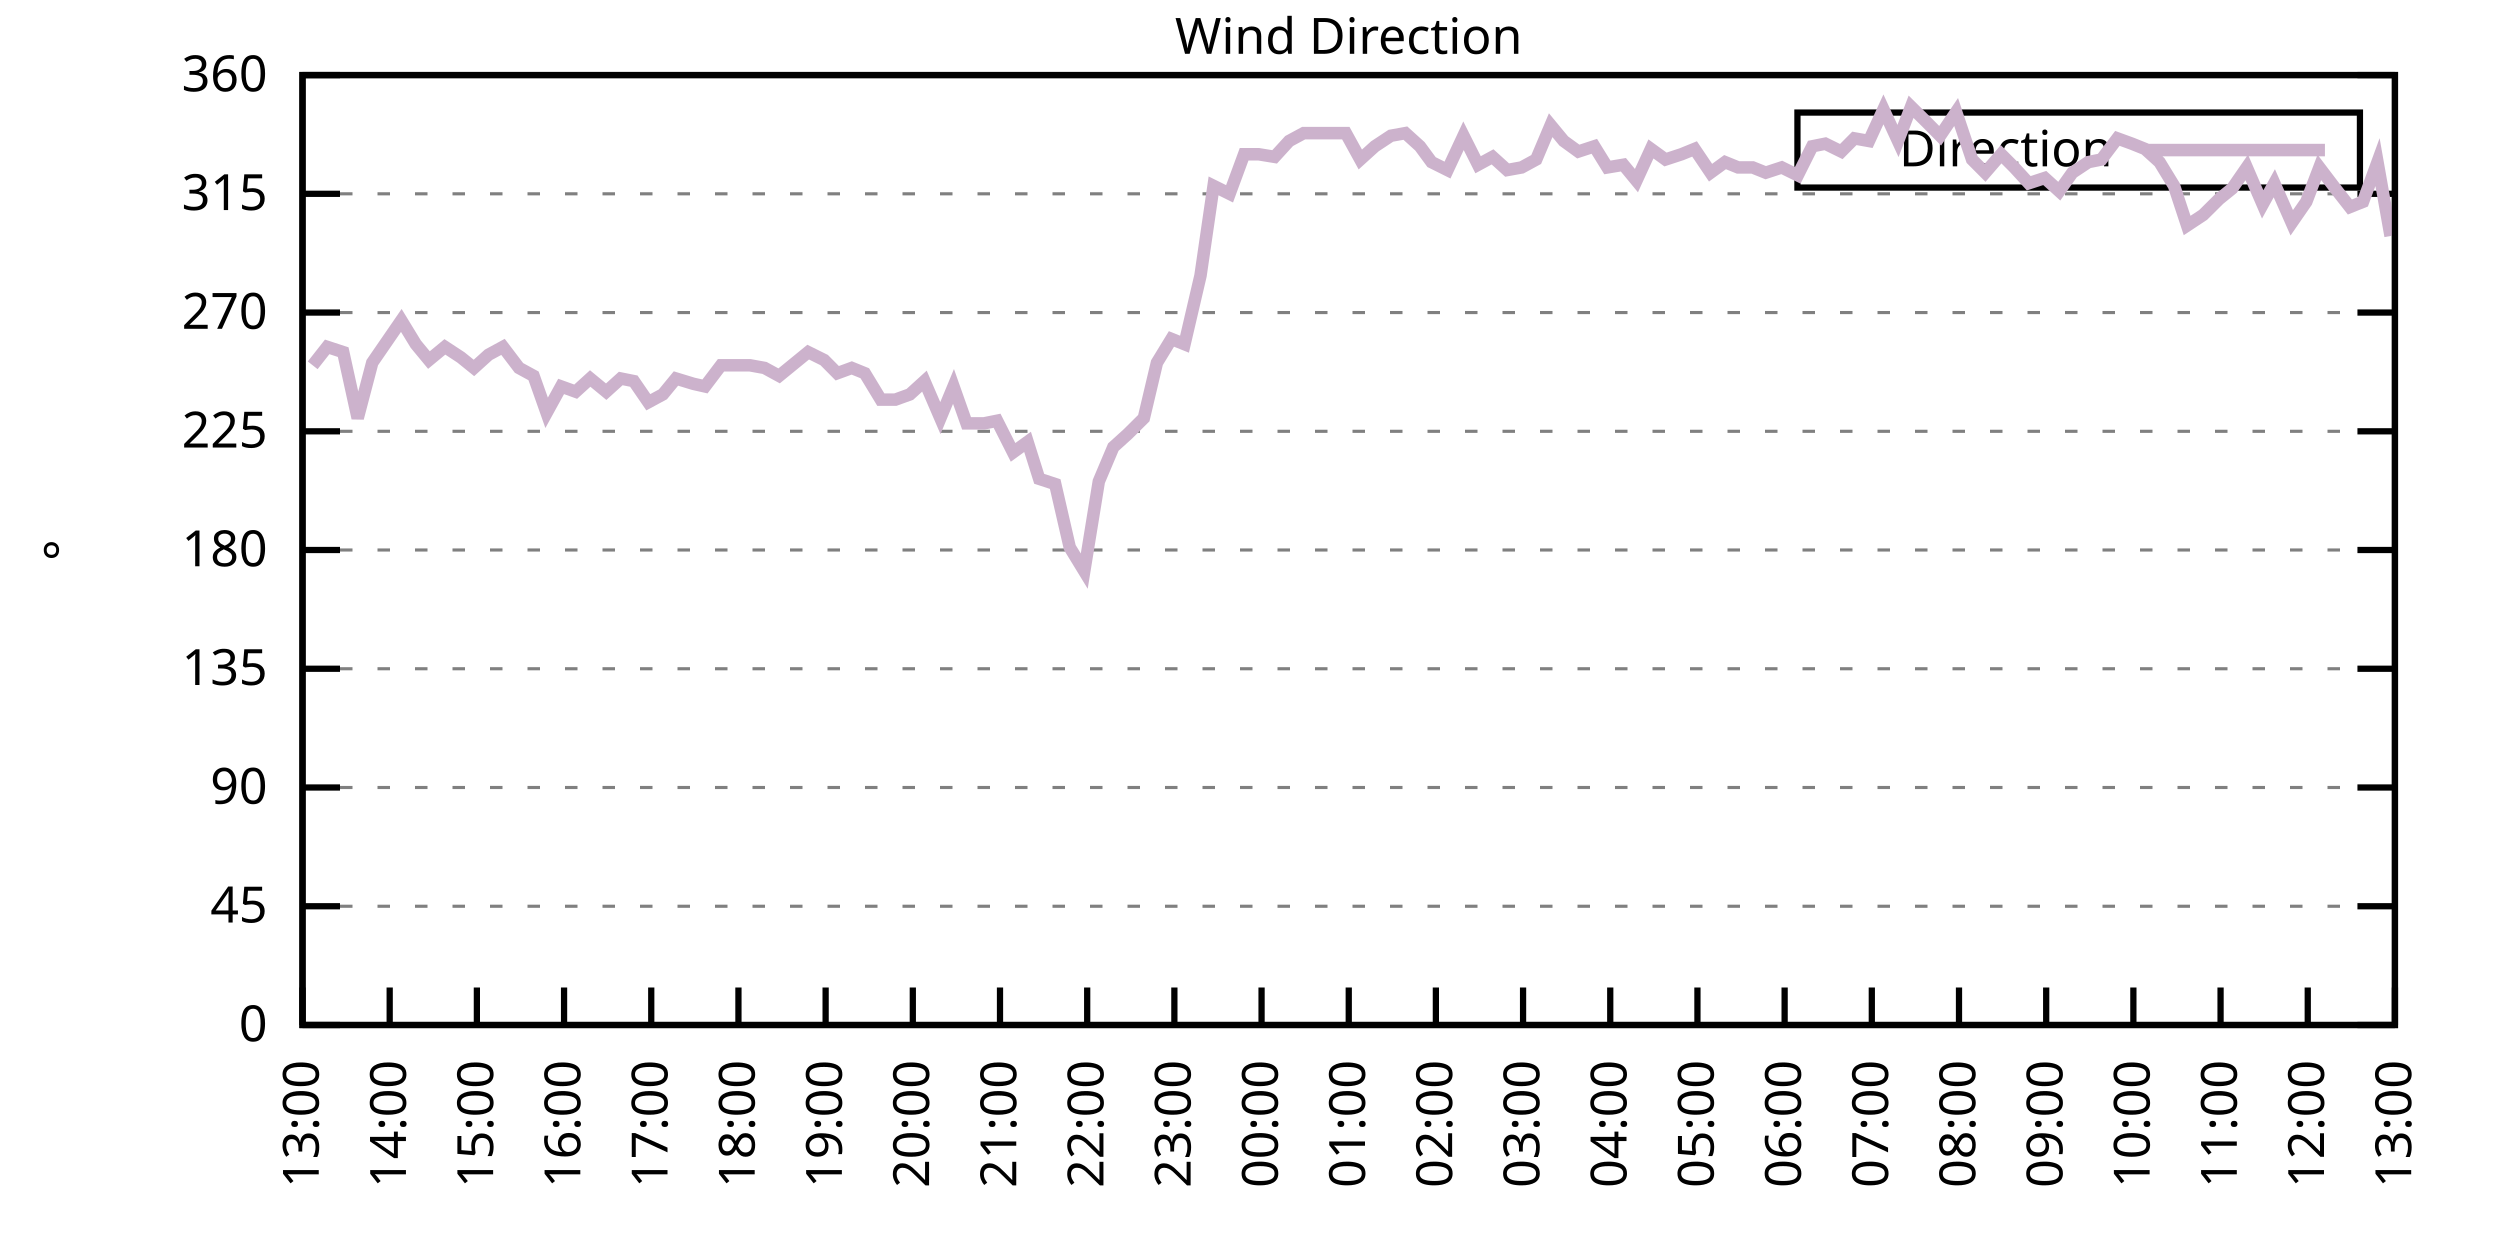
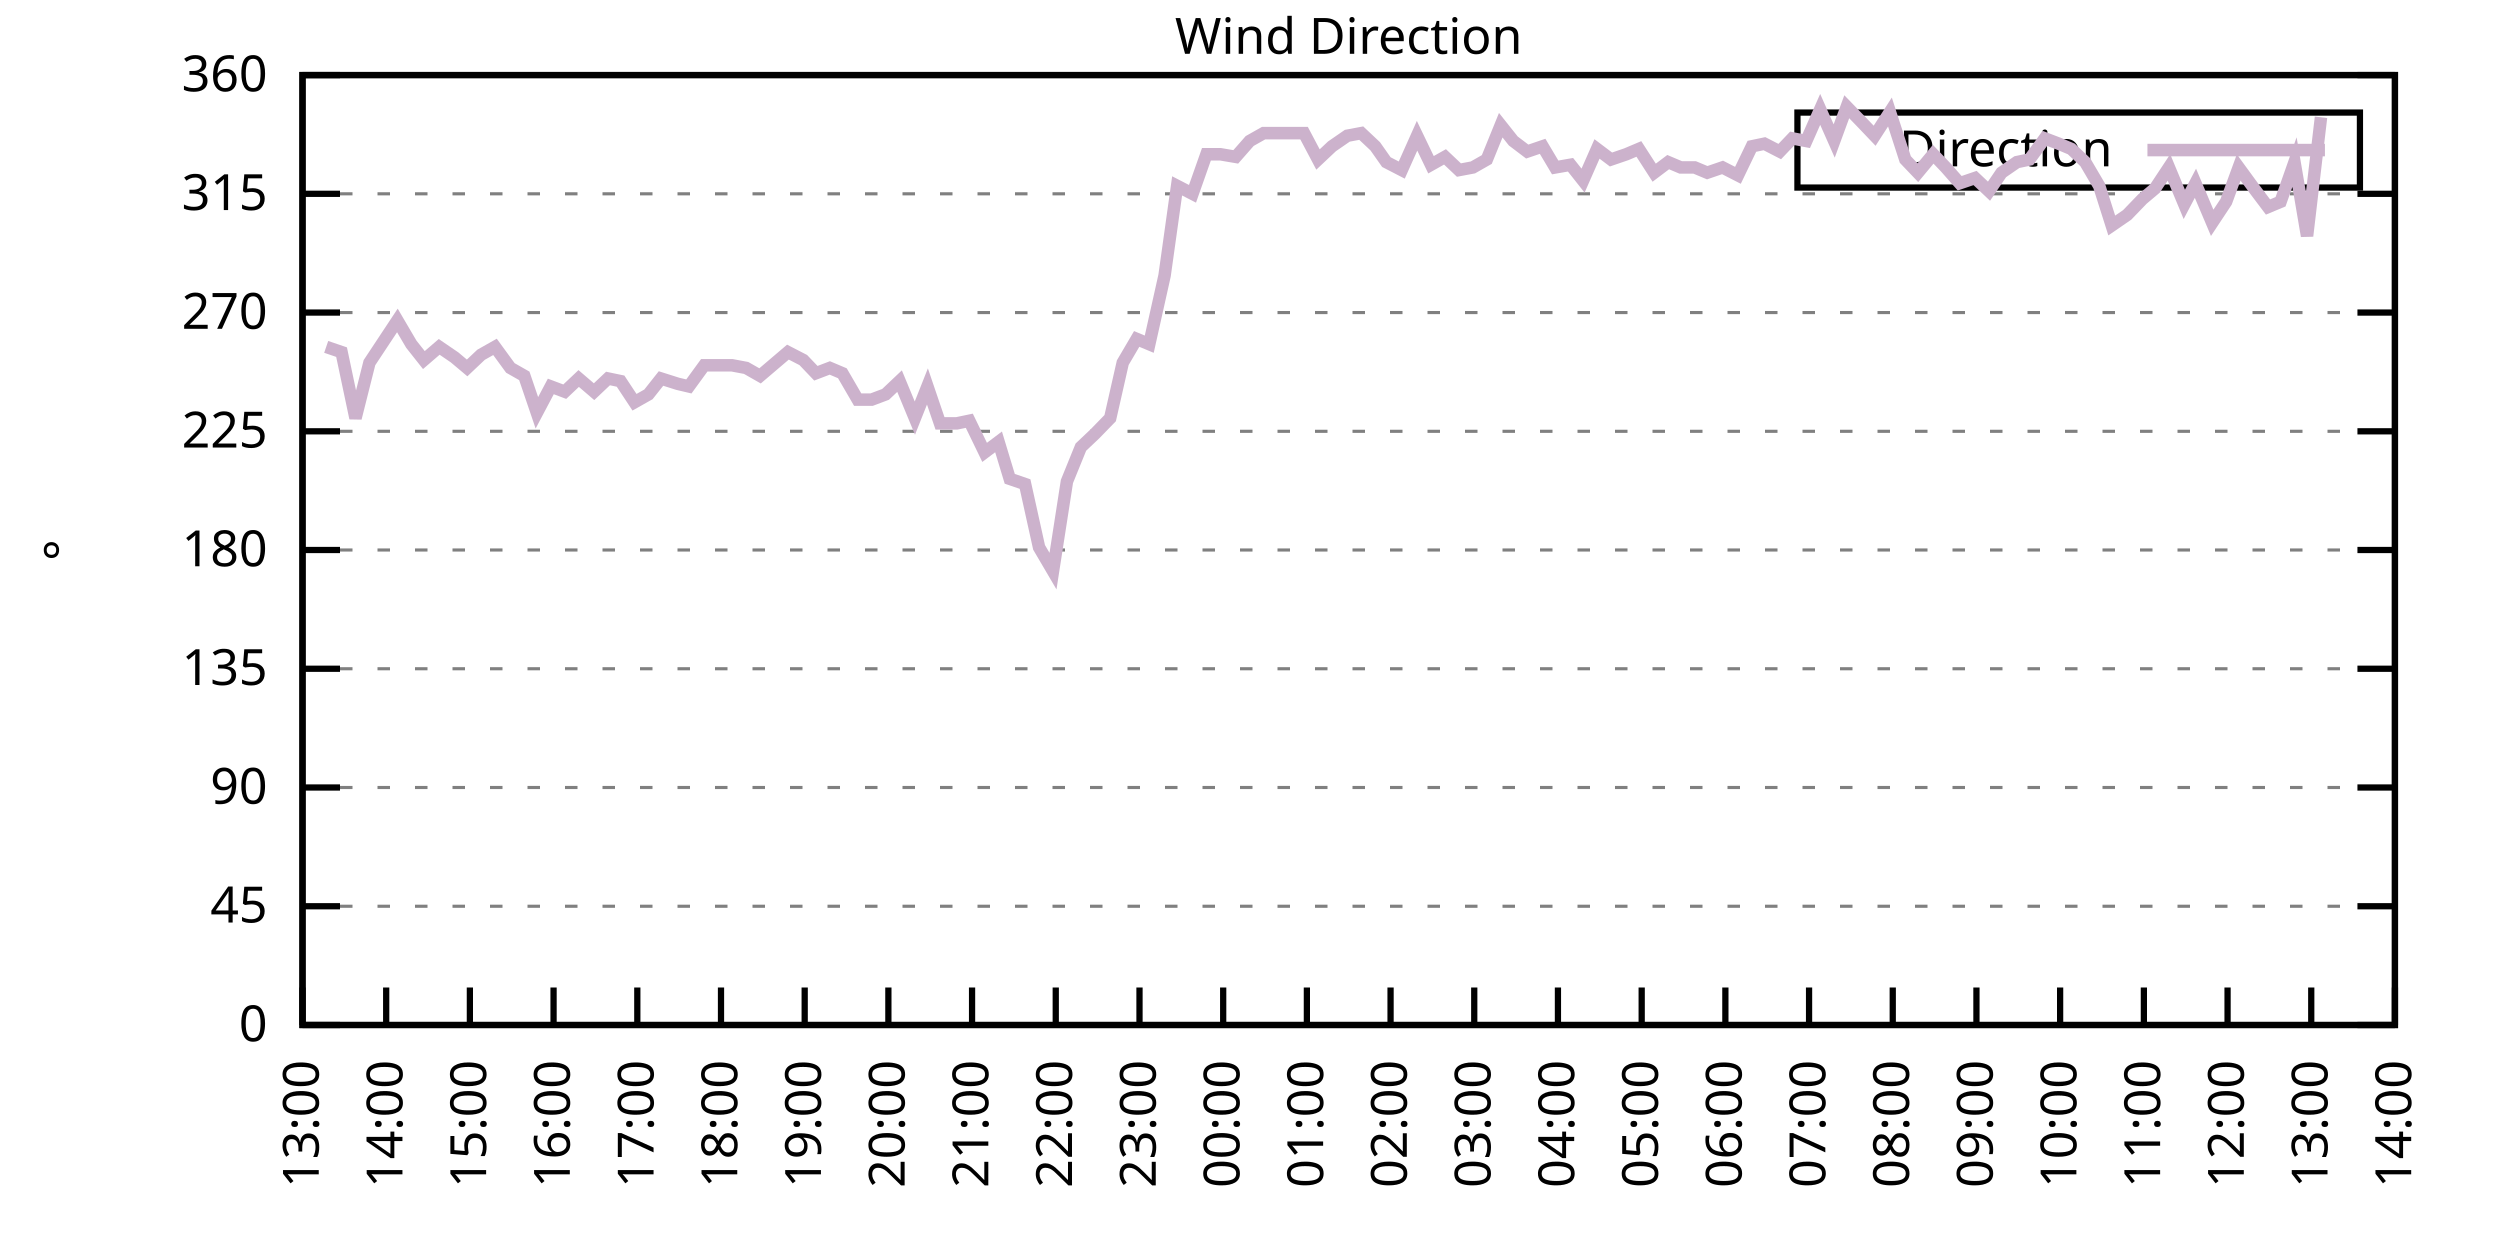
<svg xmlns="http://www.w3.org/2000/svg" xmlns:xlink="http://www.w3.org/1999/xlink" width="400" height="200" viewBox="0 0 400 200">
  <g id="gnuplot_canvas">
    <rect x="0" y="0" width="400" height="200" fill="none" />
    <defs>
      <circle id="gpDot" r="0.5" stroke-width="0.5" stroke="currentColor" />
      <path id="gpPt0" stroke-width="0.333" stroke="currentColor" d="M-1,0 h2 M0,-1 v2" />
      <path id="gpPt1" stroke-width="0.333" stroke="currentColor" d="M-1,-1 L1,1 M1,-1 L-1,1" />
      <path id="gpPt2" stroke-width="0.333" stroke="currentColor" d="M-1,0 L1,0 M0,-1 L0,1 M-1,-1 L1,1 M-1,1 L1,-1" />
      <rect id="gpPt3" stroke-width="0.333" stroke="currentColor" x="-1" y="-1" width="2" height="2" />
      <rect id="gpPt4" stroke-width="0.333" stroke="currentColor" fill="currentColor" x="-1" y="-1" width="2" height="2" />
      <circle id="gpPt5" stroke-width="0.333" stroke="currentColor" cx="0" cy="0" r="1" />
      <use xlink:href="#gpPt5" id="gpPt6" fill="currentColor" stroke="none" />
      <path id="gpPt7" stroke-width="0.333" stroke="currentColor" d="M0,-1.33 L-1.33,0.67 L1.33,0.67 z" />
      <use xlink:href="#gpPt7" id="gpPt8" fill="currentColor" stroke="none" />
      <use xlink:href="#gpPt7" id="gpPt9" stroke="currentColor" transform="rotate(180)" />
      <use xlink:href="#gpPt9" id="gpPt10" fill="currentColor" stroke="none" />
      <use xlink:href="#gpPt3" id="gpPt11" stroke="currentColor" transform="rotate(45)" />
      <use xlink:href="#gpPt11" id="gpPt12" fill="currentColor" stroke="none" />
      <path id="gpPt13" stroke-width="0.333" stroke="currentColor" d="M0,1.330 L1.265,0.411 L0.782,-1.067 L-0.782,-1.076 L-1.265,0.411 z" />
      <use xlink:href="#gpPt13" id="gpPt14" fill="currentColor" stroke="none" />
      <filter id="textbox" filterUnits="objectBoundingBox" x="0" y="0" height="1" width="1">
        <feFlood flood-color="white" flood-opacity="1" result="bgnd" />
        <feComposite in="SourceGraphic" in2="bgnd" operator="atop" />
      </filter>
      <filter id="greybox" filterUnits="objectBoundingBox" x="0" y="0" height="1" width="1">
        <feFlood flood-color="lightgrey" flood-opacity="1" result="grey" />
        <feComposite in="SourceGraphic" in2="grey" operator="atop" />
      </filter>
    </defs>
    <g fill="none" color="white" stroke="currentColor" stroke-width="1.00" stroke-linecap="butt" stroke-linejoin="miter">
</g>
    <g fill="none" color="black" stroke="currentColor" stroke-width="1.00" stroke-linecap="butt" stroke-linejoin="miter">
      <g stroke="none" shape-rendering="crispEdges">
        <polygon fill="rgb(255, 255, 255)" points="48.40,164.00 383.18,164.00 383.18,12.02 48.40,12.02 " />
      </g>
    </g>
    <g fill="none" color="black" stroke="currentColor" stroke-width="1.00" stroke-linecap="butt" stroke-linejoin="miter">
</g>
    <g fill="none" color="black" stroke="black" stroke-width="0.50" stroke-linecap="butt" stroke-linejoin="miter">
</g>
    <g fill="none" color="gray" stroke="currentColor" stroke-width="0.50" stroke-linecap="butt" stroke-linejoin="miter">
      <path stroke="gray" stroke-dasharray="2,4" class="gridline" d="M48.40,164.00 L383.19,164.00  " />
    </g>
    <g fill="none" color="gray" stroke="gray" stroke-width="1.00" stroke-linecap="butt" stroke-linejoin="miter">
</g>
    <g fill="none" color="black" stroke="currentColor" stroke-width="1.00" stroke-linecap="butt" stroke-linejoin="miter">
      <path stroke="black" d="M48.40,164.00 L54.40,164.00 M383.19,164.00 L377.19,164.00  " />
      <g transform="translate(42.80,166.60)" stroke="none" fill="black" font-family="Sans" font-size="8.00" text-anchor="end">
        <text>
          <tspan font-family="Sans"> 0</tspan>
        </text>
      </g>
    </g>
    <g fill="none" color="black" stroke="currentColor" stroke-width="1.00" stroke-linecap="butt" stroke-linejoin="miter">
</g>
    <g fill="none" color="black" stroke="black" stroke-width="0.50" stroke-linecap="butt" stroke-linejoin="miter">
</g>
    <g fill="none" color="gray" stroke="currentColor" stroke-width="0.50" stroke-linecap="butt" stroke-linejoin="miter">
      <path stroke="gray" stroke-dasharray="2,4" class="gridline" d="M48.40,145.00 L383.19,145.00  " />
    </g>
    <g fill="none" color="gray" stroke="gray" stroke-width="1.00" stroke-linecap="butt" stroke-linejoin="miter">
</g>
    <g fill="none" color="black" stroke="currentColor" stroke-width="1.00" stroke-linecap="butt" stroke-linejoin="miter">
      <path stroke="black" d="M48.40,145.00 L54.40,145.00 M383.19,145.00 L377.19,145.00  " />
      <g transform="translate(42.80,147.60)" stroke="none" fill="black" font-family="Sans" font-size="8.00" text-anchor="end">
        <text>
          <tspan font-family="Sans"> 45</tspan>
        </text>
      </g>
    </g>
    <g fill="none" color="black" stroke="currentColor" stroke-width="1.00" stroke-linecap="butt" stroke-linejoin="miter">
</g>
    <g fill="none" color="black" stroke="black" stroke-width="0.50" stroke-linecap="butt" stroke-linejoin="miter">
</g>
    <g fill="none" color="gray" stroke="currentColor" stroke-width="0.50" stroke-linecap="butt" stroke-linejoin="miter">
      <path stroke="gray" stroke-dasharray="2,4" class="gridline" d="M48.40,126.00 L383.19,126.00  " />
    </g>
    <g fill="none" color="gray" stroke="gray" stroke-width="1.00" stroke-linecap="butt" stroke-linejoin="miter">
</g>
    <g fill="none" color="black" stroke="currentColor" stroke-width="1.00" stroke-linecap="butt" stroke-linejoin="miter">
      <path stroke="black" d="M48.40,126.00 L54.40,126.00 M383.19,126.00 L377.19,126.00  " />
      <g transform="translate(42.80,128.60)" stroke="none" fill="black" font-family="Sans" font-size="8.00" text-anchor="end">
        <text>
          <tspan font-family="Sans"> 90</tspan>
        </text>
      </g>
    </g>
    <g fill="none" color="black" stroke="currentColor" stroke-width="1.00" stroke-linecap="butt" stroke-linejoin="miter">
</g>
    <g fill="none" color="black" stroke="black" stroke-width="0.50" stroke-linecap="butt" stroke-linejoin="miter">
</g>
    <g fill="none" color="gray" stroke="currentColor" stroke-width="0.50" stroke-linecap="butt" stroke-linejoin="miter">
      <path stroke="gray" stroke-dasharray="2,4" class="gridline" d="M48.40,107.00 L383.19,107.00  " />
    </g>
    <g fill="none" color="gray" stroke="gray" stroke-width="1.00" stroke-linecap="butt" stroke-linejoin="miter">
</g>
    <g fill="none" color="black" stroke="currentColor" stroke-width="1.00" stroke-linecap="butt" stroke-linejoin="miter">
      <path stroke="black" d="M48.40,107.00 L54.40,107.00 M383.19,107.00 L377.19,107.00  " />
      <g transform="translate(42.80,109.60)" stroke="none" fill="black" font-family="Sans" font-size="8.00" text-anchor="end">
        <text>
          <tspan font-family="Sans"> 135</tspan>
        </text>
      </g>
    </g>
    <g fill="none" color="black" stroke="currentColor" stroke-width="1.00" stroke-linecap="butt" stroke-linejoin="miter">
</g>
    <g fill="none" color="black" stroke="black" stroke-width="0.50" stroke-linecap="butt" stroke-linejoin="miter">
</g>
    <g fill="none" color="gray" stroke="currentColor" stroke-width="0.50" stroke-linecap="butt" stroke-linejoin="miter">
      <path stroke="gray" stroke-dasharray="2,4" class="gridline" d="M48.40,88.00 L383.19,88.00  " />
    </g>
    <g fill="none" color="gray" stroke="gray" stroke-width="1.00" stroke-linecap="butt" stroke-linejoin="miter">
</g>
    <g fill="none" color="black" stroke="currentColor" stroke-width="1.00" stroke-linecap="butt" stroke-linejoin="miter">
      <path stroke="black" d="M48.40,88.00 L54.40,88.00 M383.19,88.00 L377.19,88.00  " />
      <g transform="translate(42.80,90.60)" stroke="none" fill="black" font-family="Sans" font-size="8.00" text-anchor="end">
        <text>
          <tspan font-family="Sans"> 180</tspan>
        </text>
      </g>
    </g>
    <g fill="none" color="black" stroke="currentColor" stroke-width="1.00" stroke-linecap="butt" stroke-linejoin="miter">
</g>
    <g fill="none" color="black" stroke="black" stroke-width="0.50" stroke-linecap="butt" stroke-linejoin="miter">
</g>
    <g fill="none" color="gray" stroke="currentColor" stroke-width="0.50" stroke-linecap="butt" stroke-linejoin="miter">
      <path stroke="gray" stroke-dasharray="2,4" class="gridline" d="M48.40,69.01 L383.19,69.01  " />
    </g>
    <g fill="none" color="gray" stroke="gray" stroke-width="1.00" stroke-linecap="butt" stroke-linejoin="miter">
</g>
    <g fill="none" color="black" stroke="currentColor" stroke-width="1.00" stroke-linecap="butt" stroke-linejoin="miter">
      <path stroke="black" d="M48.40,69.01 L54.40,69.01 M383.19,69.01 L377.19,69.01  " />
      <g transform="translate(42.80,71.61)" stroke="none" fill="black" font-family="Sans" font-size="8.00" text-anchor="end">
        <text>
          <tspan font-family="Sans"> 225</tspan>
        </text>
      </g>
    </g>
    <g fill="none" color="black" stroke="currentColor" stroke-width="1.00" stroke-linecap="butt" stroke-linejoin="miter">
</g>
    <g fill="none" color="black" stroke="black" stroke-width="0.50" stroke-linecap="butt" stroke-linejoin="miter">
</g>
    <g fill="none" color="gray" stroke="currentColor" stroke-width="0.50" stroke-linecap="butt" stroke-linejoin="miter">
      <path stroke="gray" stroke-dasharray="2,4" class="gridline" d="M48.40,50.01 L383.19,50.01  " />
    </g>
    <g fill="none" color="gray" stroke="gray" stroke-width="1.00" stroke-linecap="butt" stroke-linejoin="miter">
</g>
    <g fill="none" color="black" stroke="currentColor" stroke-width="1.00" stroke-linecap="butt" stroke-linejoin="miter">
      <path stroke="black" d="M48.40,50.01 L54.40,50.01 M383.19,50.01 L377.19,50.01  " />
      <g transform="translate(42.80,52.61)" stroke="none" fill="black" font-family="Sans" font-size="8.00" text-anchor="end">
        <text>
          <tspan font-family="Sans"> 270</tspan>
        </text>
      </g>
    </g>
    <g fill="none" color="black" stroke="currentColor" stroke-width="1.00" stroke-linecap="butt" stroke-linejoin="miter">
</g>
    <g fill="none" color="black" stroke="black" stroke-width="0.50" stroke-linecap="butt" stroke-linejoin="miter">
</g>
    <g fill="none" color="gray" stroke="currentColor" stroke-width="0.50" stroke-linecap="butt" stroke-linejoin="miter">
      <path stroke="gray" stroke-dasharray="2,4" class="gridline" d="M48.40,31.01 L383.19,31.01  " />
    </g>
    <g fill="none" color="gray" stroke="gray" stroke-width="1.00" stroke-linecap="butt" stroke-linejoin="miter">
</g>
    <g fill="none" color="black" stroke="currentColor" stroke-width="1.00" stroke-linecap="butt" stroke-linejoin="miter">
      <path stroke="black" d="M48.40,31.01 L54.40,31.01 M383.19,31.01 L377.19,31.01  " />
      <g transform="translate(42.80,33.61)" stroke="none" fill="black" font-family="Sans" font-size="8.00" text-anchor="end">
        <text>
          <tspan font-family="Sans"> 315</tspan>
        </text>
      </g>
    </g>
    <g fill="none" color="black" stroke="currentColor" stroke-width="1.00" stroke-linecap="butt" stroke-linejoin="miter">
</g>
    <g fill="none" color="black" stroke="black" stroke-width="0.50" stroke-linecap="butt" stroke-linejoin="miter">
</g>
    <g fill="none" color="gray" stroke="currentColor" stroke-width="0.50" stroke-linecap="butt" stroke-linejoin="miter">
      <path stroke="gray" stroke-dasharray="2,4" class="gridline" d="M48.40,12.01 L383.19,12.01  " />
    </g>
    <g fill="none" color="gray" stroke="gray" stroke-width="1.00" stroke-linecap="butt" stroke-linejoin="miter">
</g>
    <g fill="none" color="black" stroke="currentColor" stroke-width="1.00" stroke-linecap="butt" stroke-linejoin="miter">
      <path stroke="black" d="M48.40,12.01 L54.40,12.01 M383.19,12.01 L377.19,12.01  " />
      <g transform="translate(42.80,14.61)" stroke="none" fill="black" font-family="Sans" font-size="8.00" text-anchor="end">
        <text>
          <tspan font-family="Sans"> 360</tspan>
        </text>
      </g>
    </g>
    <g fill="none" color="black" stroke="currentColor" stroke-width="1.00" stroke-linecap="butt" stroke-linejoin="miter">
      <path stroke="black" d="M48.40,164.00 L48.40,158.00  " />
      <g transform="translate(51.00,169.60) rotate(270.00)" stroke="none" fill="black" font-family="Sans" font-size="8.00" text-anchor="end">
        <text>
          <tspan font-family="Sans">13:00</tspan>
        </text>
      </g>
    </g>
    <g fill="none" color="black" stroke="currentColor" stroke-width="1.00" stroke-linecap="butt" stroke-linejoin="miter">
-       <path stroke="black" d="M62.35,164.00 L62.35,158.00  " />
-       <g transform="translate(64.95,169.60) rotate(270.00)" stroke="none" fill="black" font-family="Sans" font-size="8.00" text-anchor="end">
+       <path stroke="black" d="M61.79,164.00 L61.79,158.00  " />
+       <g transform="translate(64.39,169.60) rotate(270.00)" stroke="none" fill="black" font-family="Sans" font-size="8.00" text-anchor="end">
        <text>
          <tspan font-family="Sans">14:00</tspan>
        </text>
      </g>
    </g>
    <g fill="none" color="black" stroke="currentColor" stroke-width="1.00" stroke-linecap="butt" stroke-linejoin="miter">
-       <path stroke="black" d="M76.30,164.00 L76.30,158.00  " />
-       <g transform="translate(78.90,169.60) rotate(270.00)" stroke="none" fill="black" font-family="Sans" font-size="8.00" text-anchor="end">
+       <path stroke="black" d="M75.18,164.00 L75.18,158.00  " />
+       <g transform="translate(77.78,169.60) rotate(270.00)" stroke="none" fill="black" font-family="Sans" font-size="8.00" text-anchor="end">
        <text>
          <tspan font-family="Sans">15:00</tspan>
        </text>
      </g>
    </g>
    <g fill="none" color="black" stroke="currentColor" stroke-width="1.00" stroke-linecap="butt" stroke-linejoin="miter">
-       <path stroke="black" d="M90.25,164.00 L90.25,158.00  " />
-       <g transform="translate(92.85,169.60) rotate(270.00)" stroke="none" fill="black" font-family="Sans" font-size="8.00" text-anchor="end">
+       <path stroke="black" d="M88.57,164.00 L88.57,158.00  " />
+       <g transform="translate(91.17,169.60) rotate(270.00)" stroke="none" fill="black" font-family="Sans" font-size="8.00" text-anchor="end">
        <text>
          <tspan font-family="Sans">16:00</tspan>
        </text>
      </g>
    </g>
    <g fill="none" color="black" stroke="currentColor" stroke-width="1.00" stroke-linecap="butt" stroke-linejoin="miter">
-       <path stroke="black" d="M104.20,164.00 L104.20,158.00  " />
-       <g transform="translate(106.80,169.60) rotate(270.00)" stroke="none" fill="black" font-family="Sans" font-size="8.00" text-anchor="end">
+       <path stroke="black" d="M101.97,164.00 L101.97,158.00  " />
+       <g transform="translate(104.57,169.60) rotate(270.00)" stroke="none" fill="black" font-family="Sans" font-size="8.00" text-anchor="end">
        <text>
          <tspan font-family="Sans">17:00</tspan>
        </text>
      </g>
    </g>
    <g fill="none" color="black" stroke="currentColor" stroke-width="1.00" stroke-linecap="butt" stroke-linejoin="miter">
-       <path stroke="black" d="M118.15,164.00 L118.15,158.00  " />
-       <g transform="translate(120.75,169.60) rotate(270.00)" stroke="none" fill="black" font-family="Sans" font-size="8.00" text-anchor="end">
+       <path stroke="black" d="M115.36,164.00 L115.36,158.00  " />
+       <g transform="translate(117.96,169.60) rotate(270.00)" stroke="none" fill="black" font-family="Sans" font-size="8.00" text-anchor="end">
        <text>
          <tspan font-family="Sans">18:00</tspan>
        </text>
      </g>
    </g>
    <g fill="none" color="black" stroke="currentColor" stroke-width="1.00" stroke-linecap="butt" stroke-linejoin="miter">
-       <path stroke="black" d="M132.10,164.00 L132.10,158.00  " />
-       <g transform="translate(134.70,169.60) rotate(270.00)" stroke="none" fill="black" font-family="Sans" font-size="8.00" text-anchor="end">
+       <path stroke="black" d="M128.75,164.00 L128.75,158.00  " />
+       <g transform="translate(131.35,169.60) rotate(270.00)" stroke="none" fill="black" font-family="Sans" font-size="8.00" text-anchor="end">
        <text>
          <tspan font-family="Sans">19:00</tspan>
        </text>
      </g>
    </g>
    <g fill="none" color="black" stroke="currentColor" stroke-width="1.00" stroke-linecap="butt" stroke-linejoin="miter">
-       <path stroke="black" d="M146.05,164.00 L146.05,158.00  " />
-       <g transform="translate(148.65,169.60) rotate(270.00)" stroke="none" fill="black" font-family="Sans" font-size="8.00" text-anchor="end">
+       <path stroke="black" d="M142.14,164.00 L142.14,158.00  " />
+       <g transform="translate(144.74,169.60) rotate(270.00)" stroke="none" fill="black" font-family="Sans" font-size="8.00" text-anchor="end">
        <text>
          <tspan font-family="Sans">20:00</tspan>
        </text>
      </g>
    </g>
    <g fill="none" color="black" stroke="currentColor" stroke-width="1.00" stroke-linecap="butt" stroke-linejoin="miter">
-       <path stroke="black" d="M160.00,164.00 L160.00,158.00  " />
-       <g transform="translate(162.60,169.60) rotate(270.00)" stroke="none" fill="black" font-family="Sans" font-size="8.00" text-anchor="end">
+       <path stroke="black" d="M155.53,164.00 L155.53,158.00  " />
+       <g transform="translate(158.13,169.60) rotate(270.00)" stroke="none" fill="black" font-family="Sans" font-size="8.00" text-anchor="end">
        <text>
          <tspan font-family="Sans">21:00</tspan>
        </text>
      </g>
    </g>
    <g fill="none" color="black" stroke="currentColor" stroke-width="1.00" stroke-linecap="butt" stroke-linejoin="miter">
-       <path stroke="black" d="M173.95,164.00 L173.95,158.00  " />
-       <g transform="translate(176.55,169.60) rotate(270.00)" stroke="none" fill="black" font-family="Sans" font-size="8.00" text-anchor="end">
+       <path stroke="black" d="M168.92,164.00 L168.92,158.00  " />
+       <g transform="translate(171.52,169.60) rotate(270.00)" stroke="none" fill="black" font-family="Sans" font-size="8.00" text-anchor="end">
        <text>
          <tspan font-family="Sans">22:00</tspan>
        </text>
      </g>
    </g>
    <g fill="none" color="black" stroke="currentColor" stroke-width="1.00" stroke-linecap="butt" stroke-linejoin="miter">
-       <path stroke="black" d="M187.90,164.00 L187.90,158.00  " />
-       <g transform="translate(190.50,169.60) rotate(270.00)" stroke="none" fill="black" font-family="Sans" font-size="8.00" text-anchor="end">
+       <path stroke="black" d="M182.32,164.00 L182.32,158.00  " />
+       <g transform="translate(184.92,169.60) rotate(270.00)" stroke="none" fill="black" font-family="Sans" font-size="8.00" text-anchor="end">
        <text>
          <tspan font-family="Sans">23:00</tspan>
        </text>
      </g>
    </g>
    <g fill="none" color="black" stroke="currentColor" stroke-width="1.00" stroke-linecap="butt" stroke-linejoin="miter">
-       <path stroke="black" d="M201.85,164.00 L201.85,158.00  " />
-       <g transform="translate(204.45,169.60) rotate(270.00)" stroke="none" fill="black" font-family="Sans" font-size="8.00" text-anchor="end">
+       <path stroke="black" d="M195.71,164.00 L195.71,158.00  " />
+       <g transform="translate(198.31,169.60) rotate(270.00)" stroke="none" fill="black" font-family="Sans" font-size="8.00" text-anchor="end">
        <text>
          <tspan font-family="Sans">00:00</tspan>
        </text>
      </g>
    </g>
    <g fill="none" color="black" stroke="currentColor" stroke-width="1.00" stroke-linecap="butt" stroke-linejoin="miter">
-       <path stroke="black" d="M215.80,164.00 L215.80,158.00  " />
-       <g transform="translate(218.40,169.60) rotate(270.00)" stroke="none" fill="black" font-family="Sans" font-size="8.00" text-anchor="end">
+       <path stroke="black" d="M209.10,164.00 L209.10,158.00  " />
+       <g transform="translate(211.70,169.60) rotate(270.00)" stroke="none" fill="black" font-family="Sans" font-size="8.00" text-anchor="end">
        <text>
          <tspan font-family="Sans">01:00</tspan>
        </text>
      </g>
    </g>
    <g fill="none" color="black" stroke="currentColor" stroke-width="1.00" stroke-linecap="butt" stroke-linejoin="miter">
-       <path stroke="black" d="M229.74,164.00 L229.74,158.00  " />
-       <g transform="translate(232.34,169.60) rotate(270.00)" stroke="none" fill="black" font-family="Sans" font-size="8.00" text-anchor="end">
+       <path stroke="black" d="M222.49,164.00 L222.49,158.00  " />
+       <g transform="translate(225.09,169.60) rotate(270.00)" stroke="none" fill="black" font-family="Sans" font-size="8.00" text-anchor="end">
        <text>
          <tspan font-family="Sans">02:00</tspan>
        </text>
      </g>
    </g>
    <g fill="none" color="black" stroke="currentColor" stroke-width="1.00" stroke-linecap="butt" stroke-linejoin="miter">
-       <path stroke="black" d="M243.69,164.00 L243.69,158.00  " />
-       <g transform="translate(246.29,169.60) rotate(270.00)" stroke="none" fill="black" font-family="Sans" font-size="8.00" text-anchor="end">
+       <path stroke="black" d="M235.88,164.00 L235.88,158.00  " />
+       <g transform="translate(238.48,169.60) rotate(270.00)" stroke="none" fill="black" font-family="Sans" font-size="8.00" text-anchor="end">
        <text>
          <tspan font-family="Sans">03:00</tspan>
        </text>
      </g>
    </g>
    <g fill="none" color="black" stroke="currentColor" stroke-width="1.00" stroke-linecap="butt" stroke-linejoin="miter">
-       <path stroke="black" d="M257.64,164.00 L257.64,158.00  " />
-       <g transform="translate(260.24,169.60) rotate(270.00)" stroke="none" fill="black" font-family="Sans" font-size="8.00" text-anchor="end">
+       <path stroke="black" d="M249.27,164.00 L249.27,158.00  " />
+       <g transform="translate(251.87,169.60) rotate(270.00)" stroke="none" fill="black" font-family="Sans" font-size="8.00" text-anchor="end">
        <text>
          <tspan font-family="Sans">04:00</tspan>
        </text>
      </g>
    </g>
    <g fill="none" color="black" stroke="currentColor" stroke-width="1.00" stroke-linecap="butt" stroke-linejoin="miter">
-       <path stroke="black" d="M271.59,164.00 L271.59,158.00  " />
-       <g transform="translate(274.19,169.60) rotate(270.00)" stroke="none" fill="black" font-family="Sans" font-size="8.00" text-anchor="end">
+       <path stroke="black" d="M262.67,164.00 L262.67,158.00  " />
+       <g transform="translate(265.27,169.60) rotate(270.00)" stroke="none" fill="black" font-family="Sans" font-size="8.00" text-anchor="end">
        <text>
          <tspan font-family="Sans">05:00</tspan>
        </text>
      </g>
    </g>
    <g fill="none" color="black" stroke="currentColor" stroke-width="1.00" stroke-linecap="butt" stroke-linejoin="miter">
-       <path stroke="black" d="M285.54,164.00 L285.54,158.00  " />
-       <g transform="translate(288.14,169.60) rotate(270.00)" stroke="none" fill="black" font-family="Sans" font-size="8.00" text-anchor="end">
+       <path stroke="black" d="M276.06,164.00 L276.06,158.00  " />
+       <g transform="translate(278.66,169.60) rotate(270.00)" stroke="none" fill="black" font-family="Sans" font-size="8.00" text-anchor="end">
        <text>
          <tspan font-family="Sans">06:00</tspan>
        </text>
      </g>
    </g>
    <g fill="none" color="black" stroke="currentColor" stroke-width="1.00" stroke-linecap="butt" stroke-linejoin="miter">
-       <path stroke="black" d="M299.49,164.00 L299.49,158.00  " />
-       <g transform="translate(302.09,169.60) rotate(270.00)" stroke="none" fill="black" font-family="Sans" font-size="8.00" text-anchor="end">
+       <path stroke="black" d="M289.45,164.00 L289.45,158.00  " />
+       <g transform="translate(292.05,169.60) rotate(270.00)" stroke="none" fill="black" font-family="Sans" font-size="8.00" text-anchor="end">
        <text>
          <tspan font-family="Sans">07:00</tspan>
        </text>
      </g>
    </g>
    <g fill="none" color="black" stroke="currentColor" stroke-width="1.00" stroke-linecap="butt" stroke-linejoin="miter">
-       <path stroke="black" d="M313.44,164.00 L313.44,158.00  " />
-       <g transform="translate(316.04,169.60) rotate(270.00)" stroke="none" fill="black" font-family="Sans" font-size="8.00" text-anchor="end">
+       <path stroke="black" d="M302.84,164.00 L302.84,158.00  " />
+       <g transform="translate(305.44,169.60) rotate(270.00)" stroke="none" fill="black" font-family="Sans" font-size="8.00" text-anchor="end">
        <text>
          <tspan font-family="Sans">08:00</tspan>
        </text>
      </g>
    </g>
    <g fill="none" color="black" stroke="currentColor" stroke-width="1.00" stroke-linecap="butt" stroke-linejoin="miter">
-       <path stroke="black" d="M327.39,164.00 L327.39,158.00  " />
-       <g transform="translate(329.99,169.60) rotate(270.00)" stroke="none" fill="black" font-family="Sans" font-size="8.00" text-anchor="end">
+       <path stroke="black" d="M316.23,164.00 L316.23,158.00  " />
+       <g transform="translate(318.83,169.60) rotate(270.00)" stroke="none" fill="black" font-family="Sans" font-size="8.00" text-anchor="end">
        <text>
          <tspan font-family="Sans">09:00</tspan>
        </text>
      </g>
    </g>
    <g fill="none" color="black" stroke="currentColor" stroke-width="1.00" stroke-linecap="butt" stroke-linejoin="miter">
-       <path stroke="black" d="M341.34,164.00 L341.34,158.00  " />
-       <g transform="translate(343.94,169.60) rotate(270.00)" stroke="none" fill="black" font-family="Sans" font-size="8.00" text-anchor="end">
+       <path stroke="black" d="M329.62,164.00 L329.62,158.00  " />
+       <g transform="translate(332.22,169.60) rotate(270.00)" stroke="none" fill="black" font-family="Sans" font-size="8.00" text-anchor="end">
        <text>
          <tspan font-family="Sans">10:00</tspan>
        </text>
      </g>
    </g>
    <g fill="none" color="black" stroke="currentColor" stroke-width="1.00" stroke-linecap="butt" stroke-linejoin="miter">
-       <path stroke="black" d="M355.29,164.00 L355.29,158.00  " />
-       <g transform="translate(357.89,169.60) rotate(270.00)" stroke="none" fill="black" font-family="Sans" font-size="8.00" text-anchor="end">
+       <path stroke="black" d="M343.02,164.00 L343.02,158.00  " />
+       <g transform="translate(345.62,169.60) rotate(270.00)" stroke="none" fill="black" font-family="Sans" font-size="8.00" text-anchor="end">
        <text>
          <tspan font-family="Sans">11:00</tspan>
        </text>
      </g>
    </g>
    <g fill="none" color="black" stroke="currentColor" stroke-width="1.00" stroke-linecap="butt" stroke-linejoin="miter">
-       <path stroke="black" d="M369.24,164.00 L369.24,158.00  " />
-       <g transform="translate(371.84,169.60) rotate(270.00)" stroke="none" fill="black" font-family="Sans" font-size="8.00" text-anchor="end">
+       <path stroke="black" d="M356.41,164.00 L356.41,158.00  " />
+       <g transform="translate(359.01,169.60) rotate(270.00)" stroke="none" fill="black" font-family="Sans" font-size="8.00" text-anchor="end">
        <text>
          <tspan font-family="Sans">12:00</tspan>
+         </text>
+       </g>
+     </g>
+     <g fill="none" color="black" stroke="currentColor" stroke-width="1.00" stroke-linecap="butt" stroke-linejoin="miter">
+       <path stroke="black" d="M369.80,164.00 L369.80,158.00  " />
+       <g transform="translate(372.40,169.60) rotate(270.00)" stroke="none" fill="black" font-family="Sans" font-size="8.00" text-anchor="end">
+         <text>
+           <tspan font-family="Sans">13:00</tspan>
        </text>
      </g>
    </g>
    <g fill="none" color="black" stroke="currentColor" stroke-width="1.00" stroke-linecap="butt" stroke-linejoin="miter">
      <path stroke="black" d="M383.19,164.00 L383.19,158.00  " />
      <g transform="translate(385.79,169.60) rotate(270.00)" stroke="none" fill="black" font-family="Sans" font-size="8.00" text-anchor="end">
        <text>
-           <tspan font-family="Sans">13:00</tspan>
+           <tspan font-family="Sans">14:00</tspan>
        </text>
      </g>
    </g>
    <g fill="none" color="black" stroke="currentColor" stroke-width="1.00" stroke-linecap="butt" stroke-linejoin="miter">
</g>
    <g fill="none" color="black" stroke="currentColor" stroke-width="1.00" stroke-linecap="butt" stroke-linejoin="miter">
      <path stroke="black" d="M48.40,12.01 L48.40,164.00 L383.19,164.00 L383.19,12.01 L48.40,12.01 Z  " />
    </g>
    <g fill="none" color="black" stroke="currentColor" stroke-width="1.00" stroke-linecap="butt" stroke-linejoin="miter">
</g>
    <g fill="none" color="black" stroke="currentColor" stroke-width="1.00" stroke-linecap="butt" stroke-linejoin="miter">
      <path stroke="black" d="M287.59,30.01 L287.59,18.01 L377.59,18.01 L377.59,30.01 L287.59,30.01 Z  " />
    </g>
    <g id="Wind_direction_plot_1">
      <g fill="none" color="white" stroke="black" stroke-width="2.00" stroke-linecap="butt" stroke-linejoin="miter">
</g>
      <g fill="none" color="black" stroke="currentColor" stroke-width="2.00" stroke-linecap="butt" stroke-linejoin="miter">
        <g transform="translate(337.99,26.61)" stroke="none" fill="black" font-family="Sans" font-size="8.00" text-anchor="end">
          <text>
            <tspan font-family="Sans">Direction</tspan>
          </text>
        </g>
      </g>
      <g fill="none" color="black" stroke="currentColor" stroke-width="2.00" stroke-linecap="butt" stroke-linejoin="miter">
-         <path stroke="rgb(204, 178, 204)" d="M343.59,24.01 L371.99,24.01 M50.03,58.45 L52.35,55.50 L54.91,56.34 L57.23,66.90 L59.56,58.03 L64.21,51.27   L66.53,55.07 L68.63,57.61 L71.18,55.50 L73.74,57.18 L75.83,58.87 L78.16,56.76 L80.48,55.50 L83.04,58.87   L85.37,60.14 L87.46,66.05 L89.78,61.83 L92.11,62.67 L94.43,60.56 L96.99,62.67 L99.32,60.56 L101.41,60.98   L103.73,64.36 L106.06,63.10 L108.15,60.56 L110.94,61.41 L112.80,61.83 L115.36,58.45 L117.68,58.45 L120.01,58.45   L122.33,58.87 L124.66,60.14 L129.31,56.34 L131.87,57.61 L133.96,59.72 L136.28,58.87 L138.37,59.72 L140.93,63.94   L143.26,63.94 L145.58,63.10 L147.91,60.98 L150.46,66.90 L152.56,61.83 L154.65,67.74 L157.44,67.74 L159.53,67.32   L162.09,72.38 L164.41,70.70 L166.27,76.61 L168.83,77.45 L171.16,87.58 L173.48,91.38 L175.81,77.03 L178.13,71.54   L180.46,69.43 L183.01,66.90 L185.11,58.03 L187.43,54.23 L189.52,55.07 L192.08,44.10 L194.17,29.74 L196.73,31.01   L199.06,24.68 L201.38,24.68 L203.94,25.10 L206.26,22.56 L208.59,21.30 L210.68,21.30 L213.01,21.30 L215.33,21.30   L217.65,25.52 L219.98,23.41 L222.54,21.72 L224.86,21.30 L227.19,23.41 L229.05,25.94 L231.60,27.21 L234.16,21.72   L236.49,26.36 L238.81,25.10 L241.14,27.21 L243.46,26.79 L245.79,25.52 L248.11,20.03 L250.20,22.56 L252.53,24.25   L255.09,23.41 L257.18,26.79 L259.74,26.36 L261.83,28.90 L264.15,23.83 L266.48,25.52 L269.04,24.68 L271.13,23.83   L273.69,27.63 L276.01,25.94 L278.10,26.79 L280.43,26.79 L282.52,27.63 L285.08,26.79 L287.64,28.05 L289.96,23.41   L292.05,22.99 L294.61,24.25 L296.70,22.14 L299.03,22.56 L301.35,17.50 L303.68,22.56 L305.77,17.08 L308.33,19.61   L310.42,21.72 L312.98,17.92 L315.53,25.52 L317.63,27.63 L320.18,24.68 L322.28,26.79 L324.60,29.32 L327.16,28.48   L329.48,30.59 L331.58,27.63 L334.13,25.94 L336.23,25.52 L338.78,22.14 L341.11,22.99 L343.20,23.83 L345.53,25.94   L347.85,29.74 L349.94,36.08 L352.50,34.39 L355.06,31.85 L357.15,30.16 L359.48,26.79 L362.03,32.70 L363.89,29.32   L366.68,35.65 L369.01,32.28 L371.10,26.79 L373.66,30.16 L375.98,33.12 L378.08,32.28 L380.40,25.94 L382.49,37.76    " />
+         <path stroke="rgb(204, 178, 204)" d="M343.59,24.01 L371.99,24.01 M52.19,55.50 L54.65,56.34 L56.88,66.90 L59.11,58.03 L63.58,51.27 L65.81,55.07   L67.82,57.61 L70.27,55.50 L72.73,57.18 L74.74,58.87 L76.97,56.76 L79.20,55.50 L81.66,58.87 L83.89,60.14   L85.90,66.05 L88.13,61.83 L90.36,62.67 L92.59,60.56 L95.05,62.67 L97.28,60.56 L99.29,60.98 L101.52,64.36   L103.75,63.10 L105.76,60.56 L108.44,61.41 L110.22,61.83 L112.68,58.45 L114.91,58.45 L117.14,58.45 L119.38,58.87   L121.61,60.14 L126.07,56.34 L128.53,57.61 L130.54,59.72 L132.77,58.87 L134.78,59.72 L137.23,63.94 L139.46,63.94   L141.69,63.10 L143.93,60.98 L146.38,66.90 L148.39,61.83 L150.40,67.74 L153.08,67.74 L155.09,67.32 L157.54,72.38   L159.77,70.70 L161.56,76.61 L164.01,77.45 L166.25,87.58 L168.48,91.38 L170.71,77.03 L172.94,71.54 L175.17,69.43   L177.63,66.90 L179.64,58.03 L181.87,54.23 L183.88,55.07 L186.33,44.10 L188.34,29.74 L190.80,31.01 L193.03,24.68   L195.26,24.68 L197.72,25.10 L199.95,22.56 L202.18,21.30 L204.19,21.30 L206.42,21.30 L208.65,21.30 L210.88,25.52   L213.12,23.41 L215.57,21.72 L217.80,21.30 L220.04,23.41 L221.82,25.94 L224.28,27.21 L226.73,21.72 L228.96,26.36   L231.20,25.10 L233.43,27.21 L235.66,26.79 L237.89,25.52 L240.12,20.03 L242.13,22.56 L244.36,24.25 L246.82,23.41   L248.83,26.79 L251.28,26.36 L253.29,28.90 L255.52,23.83 L257.76,25.52 L260.21,24.68 L262.22,23.83 L264.67,27.63   L266.91,25.94 L268.92,26.79 L271.15,26.79 L273.16,27.63 L275.61,26.79 L278.07,28.05 L280.30,23.41 L282.31,22.99   L284.76,24.25 L286.77,22.14 L289.00,22.56 L291.23,17.50 L293.47,22.56 L295.48,17.08 L297.93,19.61 L299.94,21.72   L302.39,17.92 L304.85,25.52 L306.86,27.63 L309.31,24.68 L311.32,26.79 L313.55,29.32 L316.01,28.48 L318.24,30.59   L320.25,27.63 L322.70,25.94 L324.71,25.52 L327.17,22.14 L329.40,22.99 L331.41,23.83 L333.64,25.94 L335.87,29.74   L337.88,36.08 L340.34,34.39 L342.79,31.85 L344.80,30.16 L347.03,26.79 L349.49,32.70 L351.27,29.32 L353.95,35.65   L356.18,32.28 L358.19,26.79 L360.65,30.16 L362.88,33.12 L364.89,32.28 L367.12,25.94 L369.13,37.76 L371.36,18.77    " />
      </g>
    </g>
    <g fill="none" color="black" stroke="currentColor" stroke-width="2.00" stroke-linecap="butt" stroke-linejoin="miter">
</g>
    <g fill="none" color="black" stroke="black" stroke-width="1.00" stroke-linecap="butt" stroke-linejoin="miter">
</g>
    <g fill="none" color="black" stroke="currentColor" stroke-width="1.00" stroke-linecap="butt" stroke-linejoin="miter">
      <path stroke="black" d="M48.40,12.01 L48.40,164.00 L383.19,164.00 L383.19,12.01 L48.40,12.01 Z  " />
      <g transform="translate(12.80,88.01) rotate(270.00)" stroke="none" fill="black" font-family="Sans" font-size="8.00" text-anchor="middle">
        <text>
          <tspan font-family="Sans">°</tspan>
        </text>
      </g>
    </g>
    <g fill="none" color="black" stroke="currentColor" stroke-width="1.00" stroke-linecap="butt" stroke-linejoin="miter">
</g>
    <g fill="none" color="black" stroke="currentColor" stroke-width="1.00" stroke-linecap="butt" stroke-linejoin="miter">
      <g transform="translate(215.79,8.61)" stroke="none" fill="black" font-family="Sans" font-size="8.00" text-anchor="middle">
        <text>
          <tspan font-family="Sans">Wind Direction</tspan>
        </text>
      </g>
    </g>
    <g fill="none" color="black" stroke="currentColor" stroke-width="1.00" stroke-linecap="butt" stroke-linejoin="miter">
</g>
  </g>
</svg>
